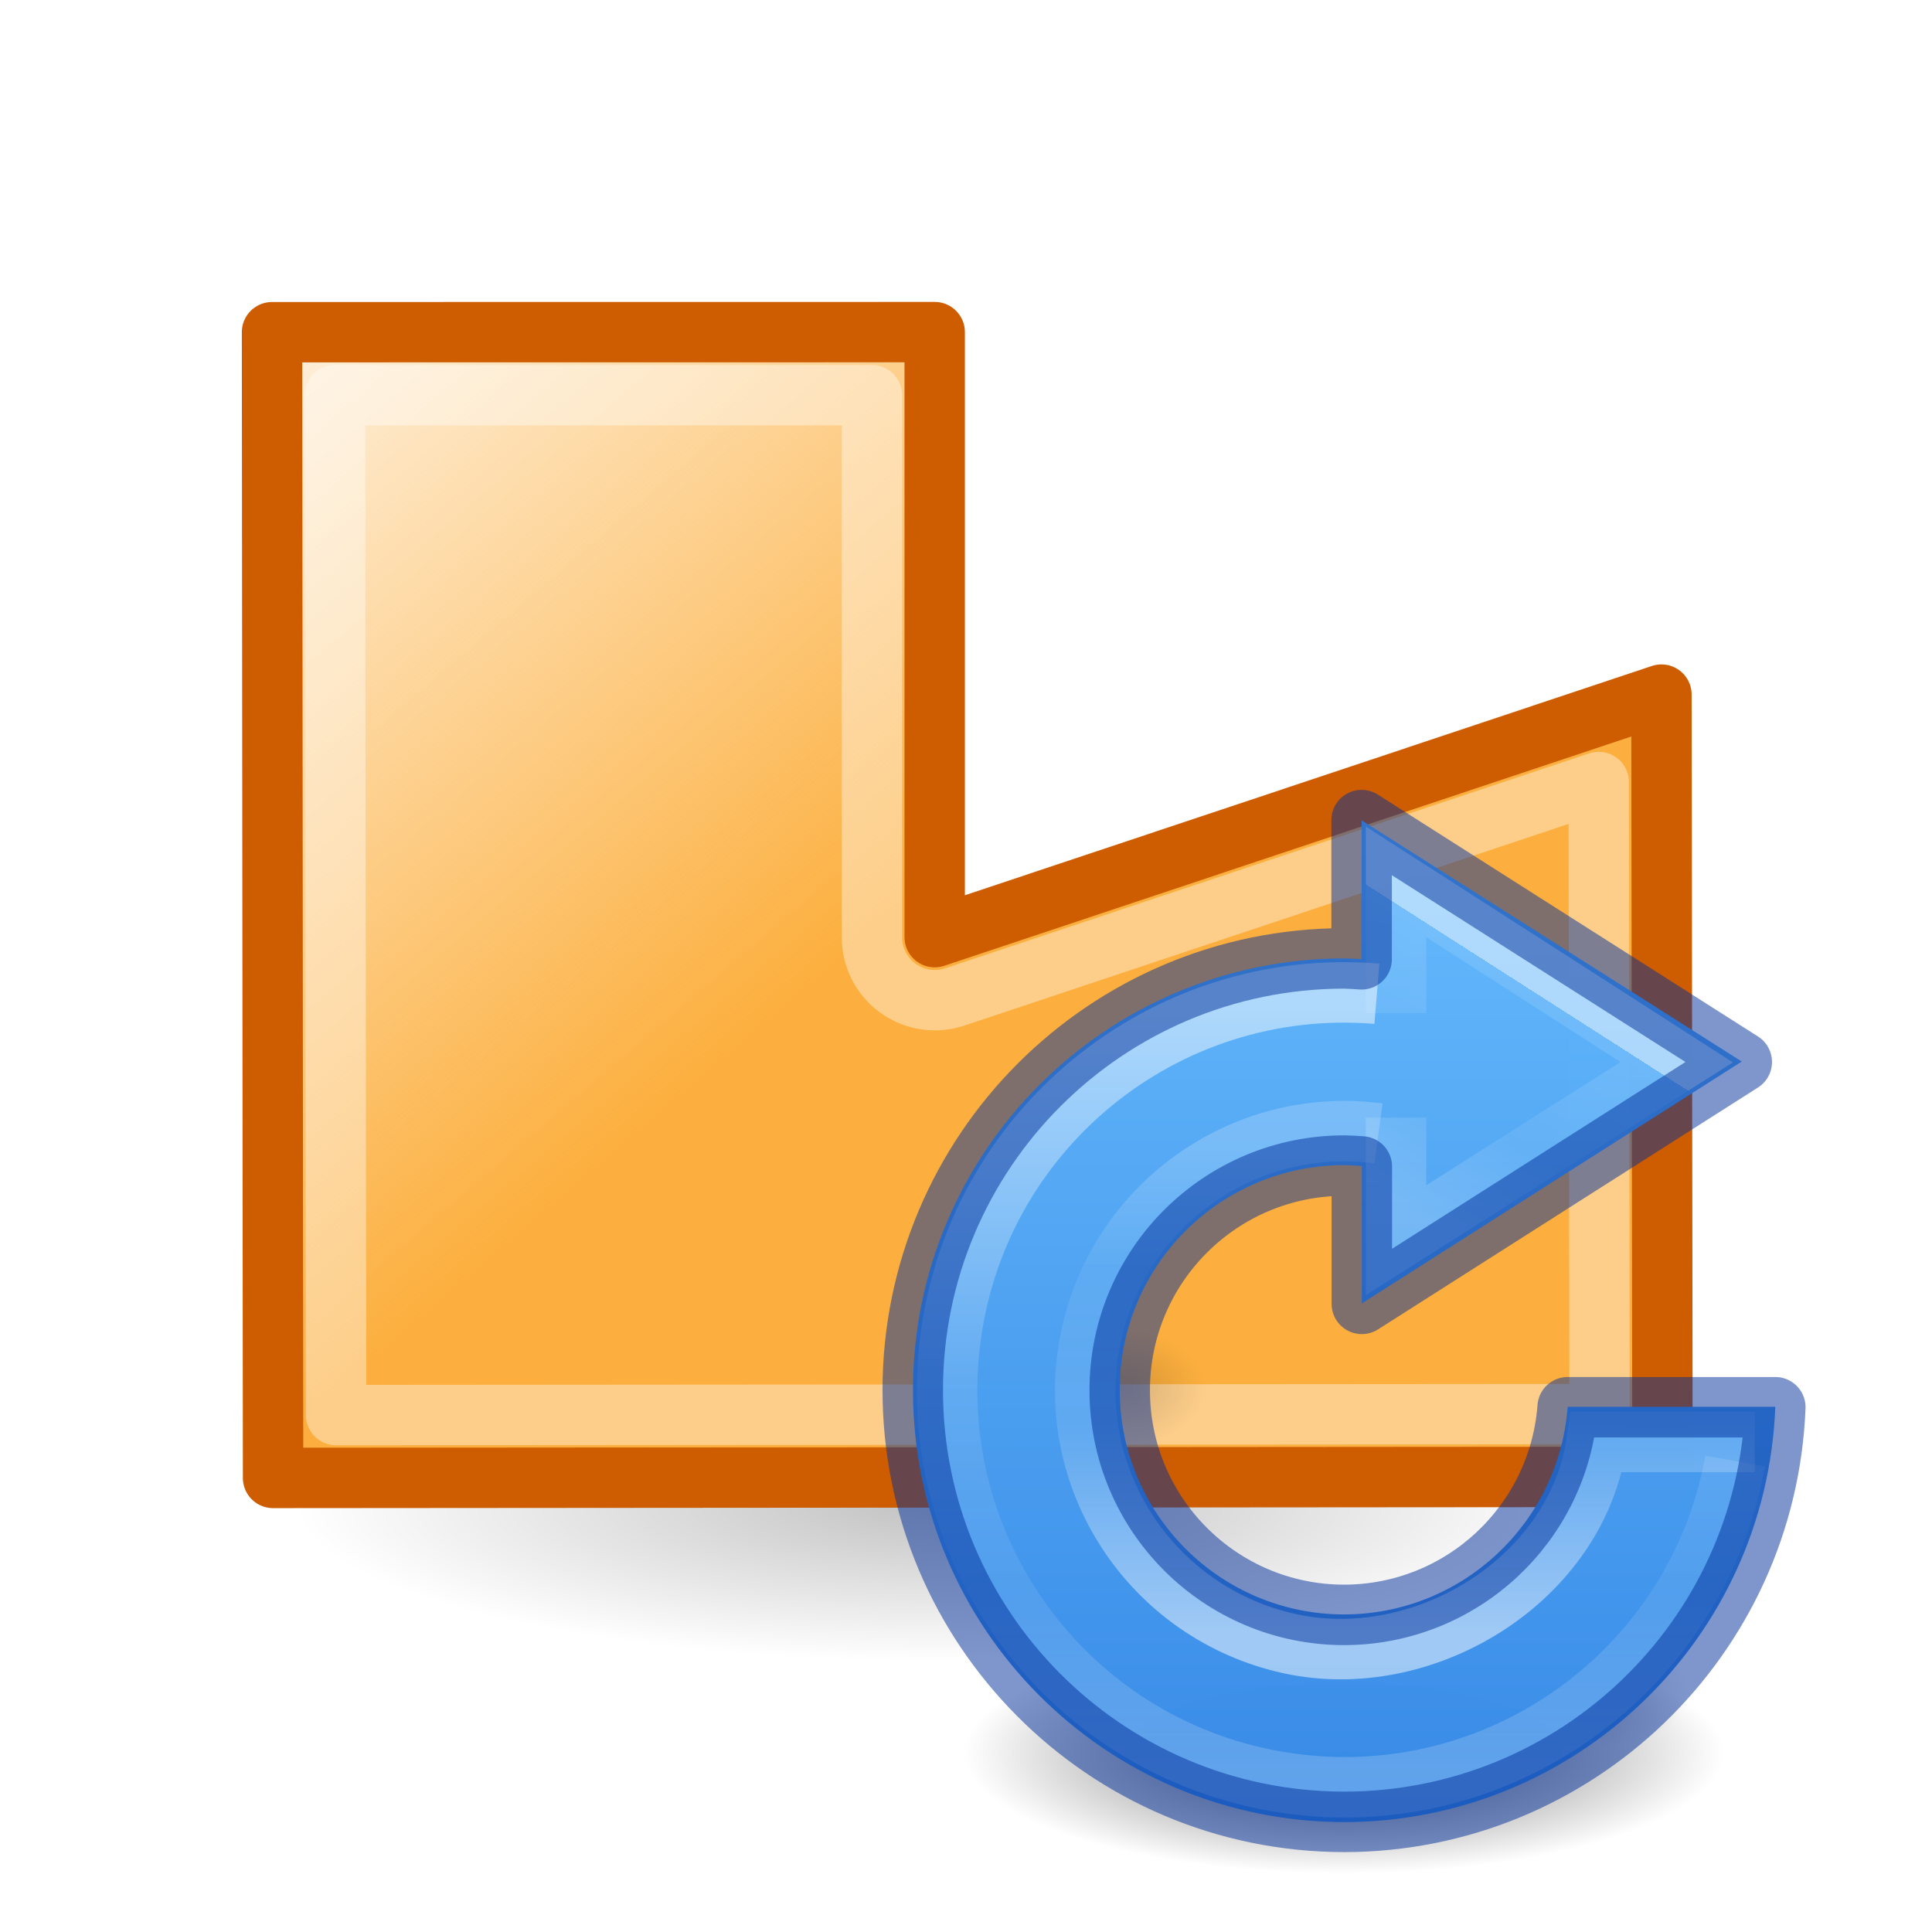
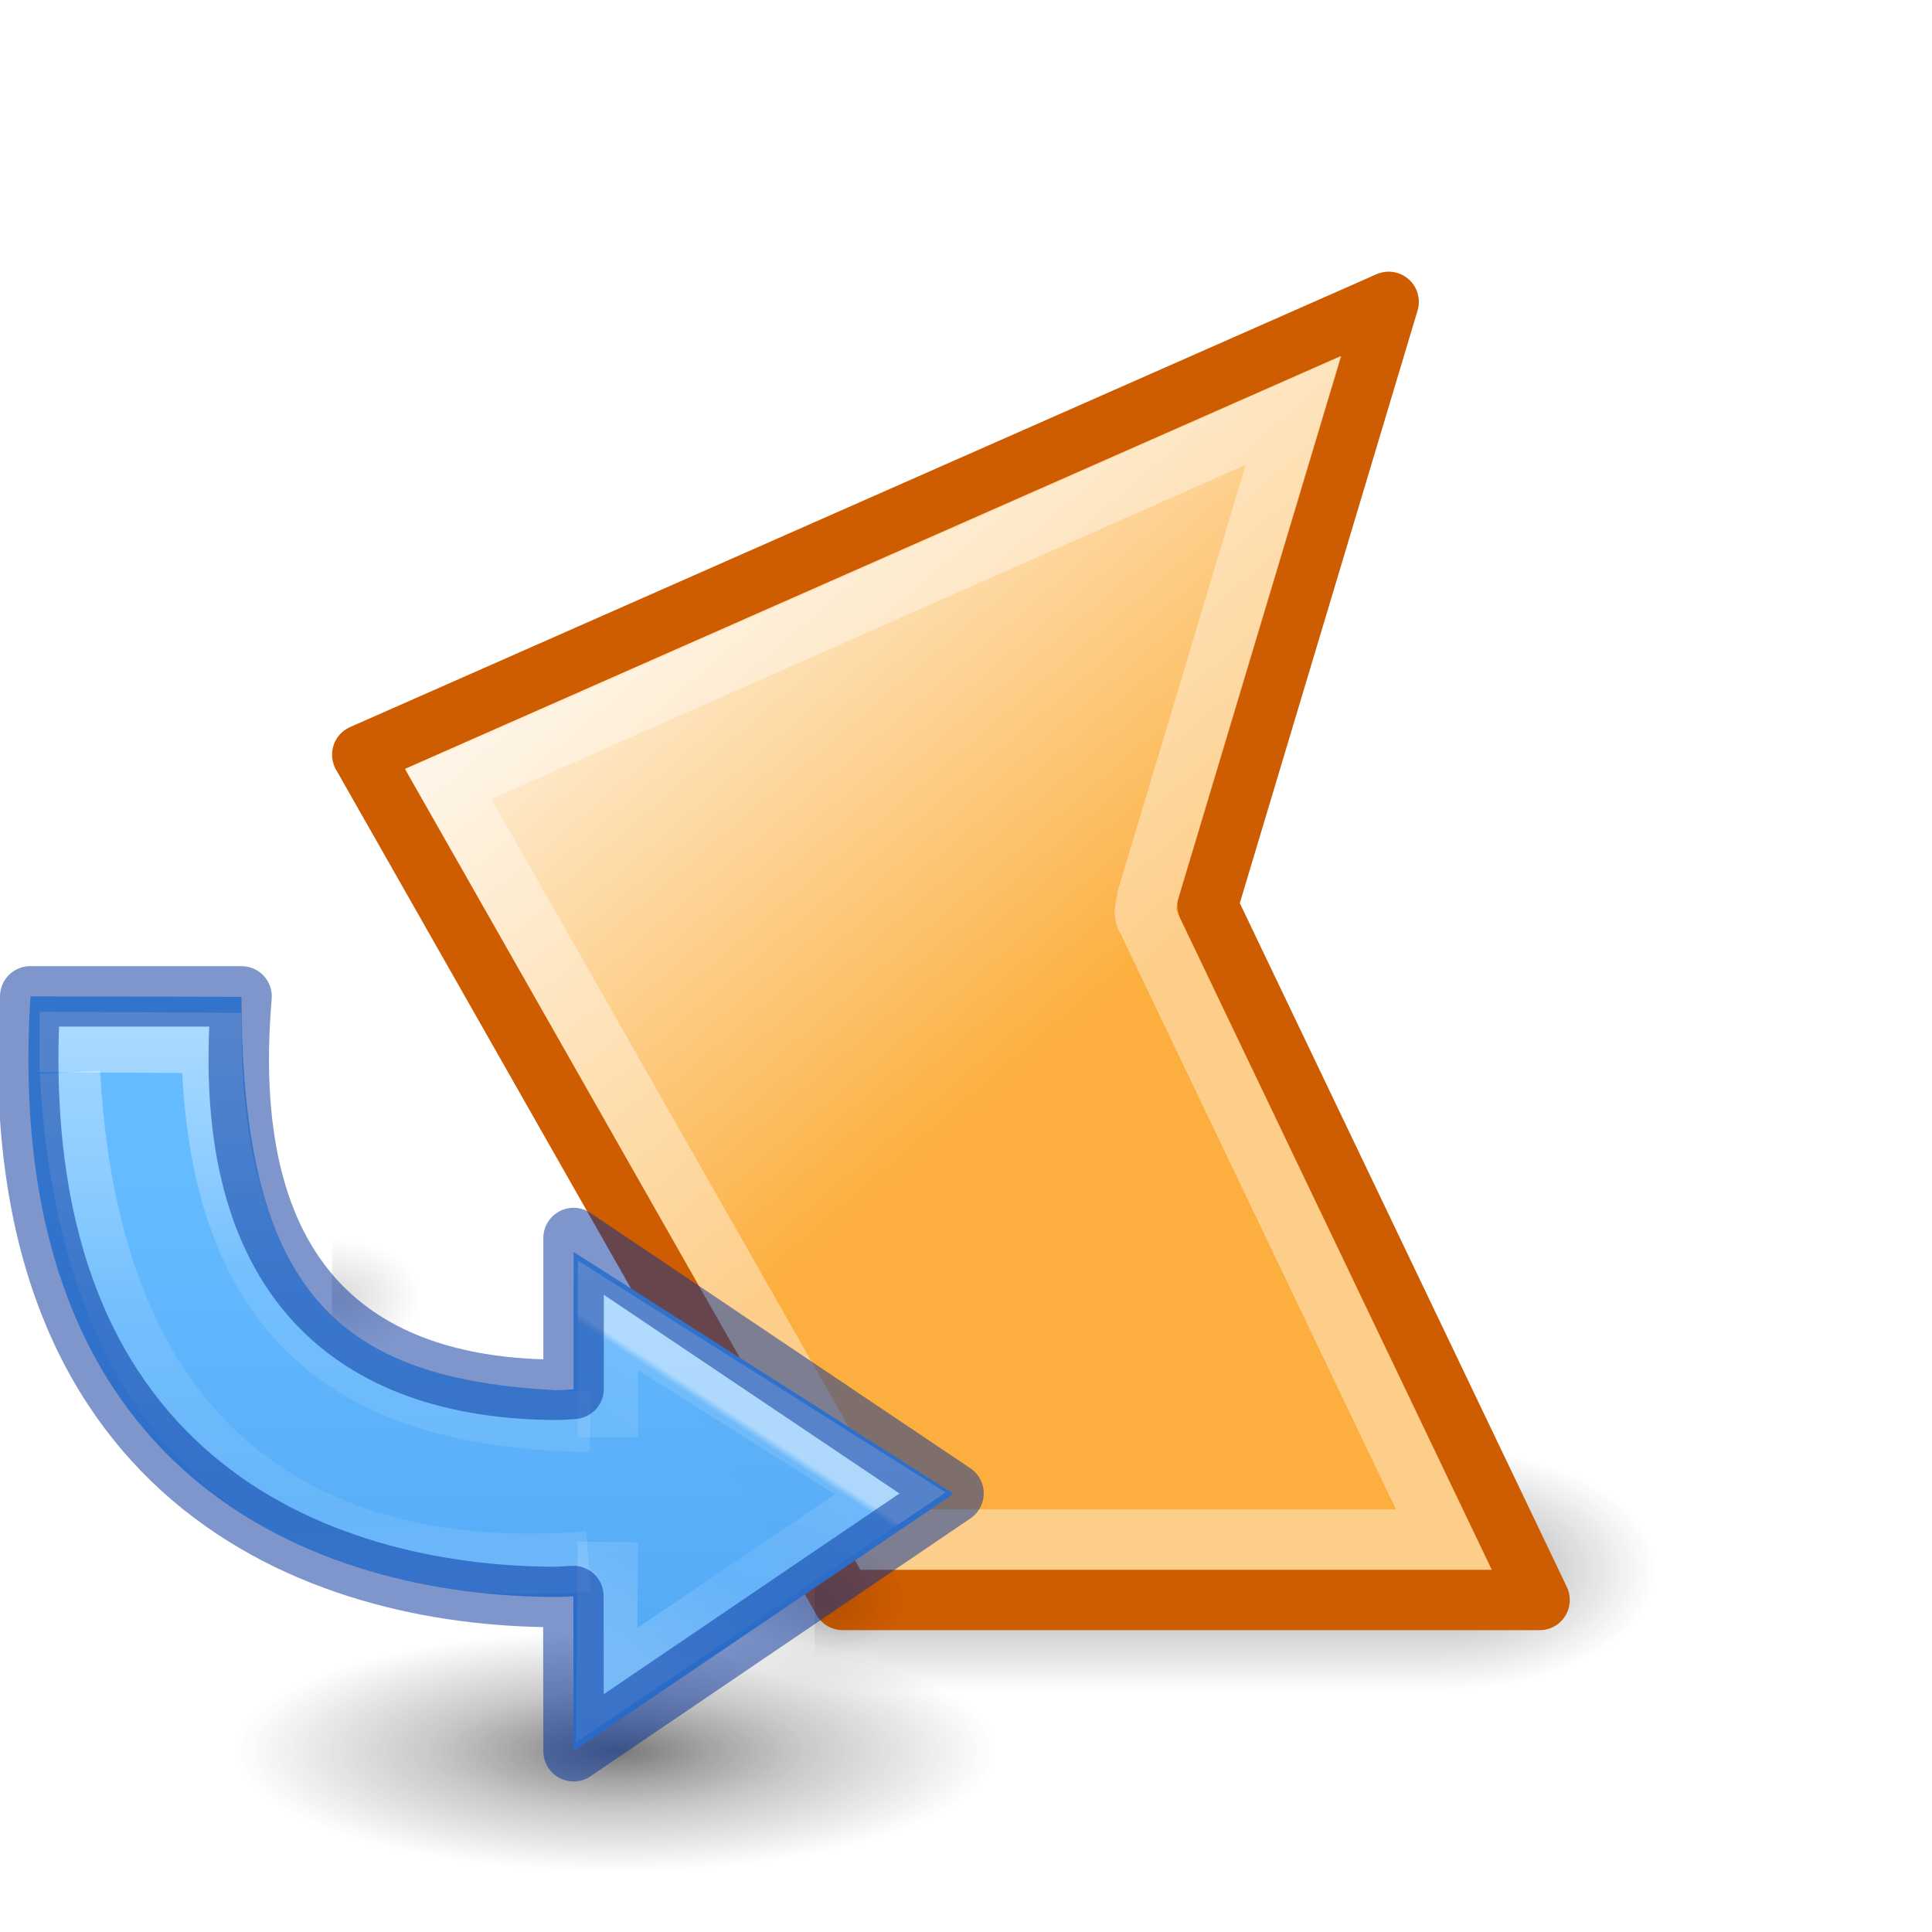
<svg xmlns="http://www.w3.org/2000/svg" xmlns:xlink="http://www.w3.org/1999/xlink" height="32" width="32">
-   <linearGradient id="a" gradientTransform="matrix(.2432432 0 0 .3513513 3.625644 -22.44865)" gradientUnits="userSpaceOnUse" x1="7.605" x2="12.855" y1="8.357" y2="20.357">
+   <radialGradient id="a" cx="4.993" cy="43.5" gradientTransform="matrix(2.003784 0 0 1.4 28.23813 -17.4)" gradientUnits="userSpaceOnUse" r="2.5" xlink:href="#b" />
+   <linearGradient id="b">
+     <stop offset="0" stop-color="#181818" />
+     <stop offset="1" stop-color="#181818" stop-opacity="0" />
+   </linearGradient>
+   <radialGradient id="c" cx="4.993" cy="43.5" gradientTransform="matrix(-2.003784 0 0 -1.4 34.96187 104.4)" gradientUnits="userSpaceOnUse" r="2.5" xlink:href="#b" />
+   <linearGradient id="d" gradientUnits="userSpaceOnUse" x1="25.308" x2="25.308" y1="47.028" y2="39.999">
+     <stop offset="0" stop-color="#181818" stop-opacity="0" />
+     <stop offset=".5" stop-color="#181818" />
+     <stop offset="1" stop-color="#181818" stop-opacity="0" />
+   </linearGradient>
+   <radialGradient id="e" cx="99.157" cy="186.171" gradientTransform="matrix(.02652 0 0 .00844 3.509208 6.498792)" gradientUnits="userSpaceOnUse" r="62.769">
+     <stop offset="0" stop-color="#3d3d3d" />
+     <stop offset=".5" stop-color="#686868" stop-opacity=".498" />
+     <stop offset="1" stop-color="#686868" stop-opacity="0" />
+   </radialGradient>
+   <radialGradient id="f" cx="605.714" cy="486.648" gradientTransform="matrix(.0032 0 0 .00218 3.503 5.286)" gradientUnits="userSpaceOnUse" r="117.143" xlink:href="#g" />
+   <linearGradient id="g">
+     <stop offset="0" />
+     <stop offset="1" stop-opacity="0" />
+   </linearGradient>
+   <radialGradient id="h" cx="605.714" cy="486.648" gradientTransform="matrix(.0032 0 0 .00218 5.62 6.61)" gradientUnits="userSpaceOnUse" r="117.143" xlink:href="#g" />
+   <linearGradient id="i" gradientTransform="matrix(.17664 0 0 .13205 -364.15 -420.756)" gradientUnits="userSpaceOnUse" x1="2094.58" x2="2094.58" y1="3234.071" y2="3188.988">
+     <stop offset="0" stop-color="#64baff" />
+     <stop offset="1" stop-color="#3689e6" />
+   </linearGradient>
+   <linearGradient id="j" gradientTransform="matrix(.16127 0 0 .16182 2.563 .27)" gradientUnits="userSpaceOnUse" x1="28.936" x2="25.22" y1="30.742" y2="25.02">
+     <stop offset="0" stop-color="#fff" />
+     <stop offset=".029" stop-color="#fff" stop-opacity=".235" />
+     <stop offset=".539" stop-color="#fff" stop-opacity=".157" />
+     <stop offset="1" stop-color="#fff" stop-opacity=".392" />
+   </linearGradient>
+   <linearGradient id="k" gradientUnits="userSpaceOnUse" x1="5.837" x2="5.837" y1="7.361" y2="4.054">
+     <stop offset="0" stop-color="#fff" />
+     <stop offset=".5" stop-color="#fff" stop-opacity=".235" />
+     <stop offset=".75" stop-color="#fff" stop-opacity=".157" />
+     <stop offset="1" stop-color="#fff" stop-opacity=".392" />
+   </linearGradient>
+   <linearGradient id="l" gradientTransform="matrix(.1253 0 0 .12505 7.4 2.462)" gradientUnits="userSpaceOnUse" x1="-1.92" x2="-1.92" y1="37.064" y2="9.558">
+     <stop offset="0" stop-color="#fff" />
+     <stop offset=".346" stop-color="#fff" stop-opacity=".235" />
+     <stop offset=".75" stop-color="#fff" stop-opacity=".157" />
+     <stop offset="1" stop-color="#fff" stop-opacity=".392" />
+   </linearGradient>
+   <linearGradient id="m" gradientTransform="matrix(.2432432 0 0 .3513513 3.625644 -22.44865)" gradientUnits="userSpaceOnUse" x1="8" x2="12" y1="9" y2="20">
    <stop offset="0" stop-color="#fff" />
    <stop offset=".098" stop-color="#fff" stop-opacity=".235" />
    <stop offset=".5" stop-color="#fff" stop-opacity=".196" />
    <stop offset=".625" stop-color="#fff" stop-opacity=".901" />
    <stop offset=".648" stop-color="#fff" stop-opacity=".165" />
    <stop offset="1" stop-color="#fff" stop-opacity=".157" />
    <stop offset="1" stop-color="#fff" stop-opacity=".392" />
  </linearGradient>
-   <radialGradient id="b" cx="605.714" cy="486.648" gradientTransform="matrix(.0032 0 0 .00218 3.503 5.286)" gradientUnits="userSpaceOnUse" r="117.143" xlink:href="#d" />
-   <linearGradient id="c">
-     <stop offset="0" />
-     <stop offset="1" stop-opacity="0" />
-   </linearGradient>
-   <linearGradient id="d" xlink:href="#c" />
-   <radialGradient id="e" cx="605.714" cy="486.648" gradientTransform="matrix(.0032 0 0 .00218 5.62 6.61)" gradientUnits="userSpaceOnUse" r="117.143" xlink:href="#d" />
-   <radialGradient id="f" cx="99.157" cy="186.171" gradientTransform="matrix(.02652 0 0 .00844 3.79 6.375)" gradientUnits="userSpaceOnUse" r="62.769">
-     <stop offset="0" stop-color="#3d3d3d" />
-     <stop offset=".5" stop-color="#686868" stop-opacity=".498" />
-     <stop offset="1" stop-color="#686868" stop-opacity="0" />
-   </radialGradient>
-   <linearGradient id="g" gradientTransform="matrix(.17664 0 0 .13205 -364.15 -420.756)" gradientUnits="userSpaceOnUse" x1="2094.899" x2="2094.899" y1="3215.689" y2="3249.04">
-     <stop offset="0" stop-color="#64baff" />
-     <stop offset="1" stop-color="#3689e6" />
-   </linearGradient>
-   <linearGradient id="h" gradientTransform="matrix(.16127 0 0 .16182 2.563 .27)" gradientUnits="userSpaceOnUse" x1="30.194" x2="26.541" y1="27.546" y2="33.269">
-     <stop offset="0" stop-color="#fff" />
-     <stop offset="0" stop-color="#fff" stop-opacity=".235" />
-     <stop offset=".539" stop-color="#fff" stop-opacity=".157" />
-     <stop offset="1" stop-color="#fff" stop-opacity=".392" />
-   </linearGradient>
-   <linearGradient id="i" gradientUnits="userSpaceOnUse" x1="6.689" x2="6.689" y1="4.691" y2="8.02">
-     <stop offset="0" stop-color="#fff" />
-     <stop offset=".5" stop-color="#fff" stop-opacity=".235" />
-     <stop offset=".75" stop-color="#fff" stop-opacity=".157" />
-     <stop offset="1" stop-color="#fff" stop-opacity=".392" />
-   </linearGradient>
-   <linearGradient id="j" gradientTransform="matrix(.1253 0 0 .12505 7.4 2.462)" gradientUnits="userSpaceOnUse" x1="-2.85" x2="-2.85" y1="39.618" y2="22.673">
-     <stop offset="0" stop-color="#fff" />
-     <stop offset=".429" stop-color="#fff" stop-opacity=".235" />
-     <stop offset=".75" stop-color="#fff" stop-opacity=".157" />
-     <stop offset="1" stop-color="#fff" stop-opacity=".392" />
-   </linearGradient>
-   <linearGradient id="k" gradientTransform="matrix(.3870502 0 0 .3192019 2.921125 5.318499)" gradientUnits="userSpaceOnUse" x1="23.598" x2="-2.38" y1="23.992" y2="-.998">
+   <linearGradient id="n" gradientTransform="matrix(.3870502 0 0 .3192019 2.921125 5.318499)" gradientUnits="userSpaceOnUse" x1="23.598" x2="-2.38" y1="23.992" y2="-.998">
    <stop offset="0" stop-color="#fcaf3e" />
    <stop offset="1" stop-color="#fcaf3e" stop-opacity="0" />
  </linearGradient>
-   <radialGradient id="l" cx="2.25" cy="16" gradientTransform="matrix(.479894 0 0 .1163379 10.77298 17.17539)" gradientUnits="userSpaceOnUse" r="16.875" xlink:href="#c" />
-   <g transform="matrix(1.33333 0 0 1.33333 -.139791 -.476488)">
-     <ellipse cx="11.853" cy="19.037" display="block" fill="url(#l)" fill-rule="evenodd" opacity=".245" rx="8.098" ry="1.963" />
-     <g stroke-linecap="round" stroke-linejoin="round" stroke-width=".75" transform="translate(0 -2)">
-       <path d="m3.484 6.484.013 14.233 17.26-.013-.013-9.718-9.028 3.013v-7.516z" fill="url(#k)" stroke="#ce5c00" />
-       <path d="m4.266 7.266.014 12.67 15.695-.012-.01-7.852-8 2.67a.782.782 0 0 1 -1.029-.742v-6.734z" fill="none" stroke="url(#a)" />
-     </g>
-     <g transform="matrix(2.834653 0 0 2.834653 .104843 .357367)">
-       <path d="m5.424 6.085v.53c.164 0 .397-.12.397-.265 0-.146-.182-.265-.396-.265z" fill="url(#b)" opacity=".15" transform="translate(-.53 -.265)" />
-       <path d="m7.54 7.408v.53c.165 0 .397-.12.397-.265 0-.146-.183-.265-.396-.265z" fill="url(#e)" opacity=".15" transform="translate(-.53 -.265)" />
-       <path d="m8.086 7.946a1.665.53 0 1 1 -3.33 0 1.665.53 0 1 1 3.33 0z" fill="url(#f)" transform="translate(-.53 -.265)" />
-       <path d="m6.497 3.86v.608a1.892 1.892 0 0 0 -.076-.003 1.892 1.892 0 0 0 -1.89 1.89 1.892 1.892 0 0 0 1.889 1.895 1.892 1.892 0 0 0 1.89-1.82h-.91a.984.984 0 0 1 -.98.91.984.984 0 0 1 -.983-.985.984.984 0 0 1 .984-.984.984.984 0 0 1 .077.004v.602l1.665-1.06z" fill="url(#g)" opacity=".99" transform="translate(-.53 -.265)" />
+   <g opacity=".4" transform="matrix(.7017526 0 0 .571427 -2.929793 1.142876)">
+     <path d="m38.25 40h5v7h-5z" fill="url(#a)" />
+     <path d="m24.95 47h-5v-7h5z" fill="url(#c)" />
+     <path d="m24.95 40 13.3 0v7l-13.3-0z" fill="url(#d)" />
+   </g>
+   <g stroke-width=".983" transform="matrix(1.017541 0 0 1.017541 4.052655 5.140354)">
+     <path d="m1.914 7.233 7.822 13.759h11.342l-5.405-11.302 2.948-9.828z" fill="url(#n)" stroke="#ce5c00" stroke-linecap="round" stroke-linejoin="round" />
+     <path d="m3.32 7.724 6.99 12.285h9.21l-4.829-10.094c-.088-.129 0-.225 0-.352l2.381-7.931z" fill="none" stroke="url(#m)" />
+   </g>
+   <g transform="matrix(3.779528 0 0 3.779528 -13 -1.500001)">
+     <path d="m7.805 8.07a1.665.53 0 1 1 -3.33 0 1.665.53 0 1 1 3.33 0z" fill="url(#e)" opacity=".7" />
+     <path d="m5.424 6.085v.53c.164 0 .397-.12.397-.265 0-.146-.182-.265-.396-.265z" fill="url(#f)" opacity=".15" transform="translate(-.53 -.265)" />
+     <path d="m7.54 7.408v.53c.165 0 .397-.12.397-.265 0-.146-.183-.265-.396-.265z" fill="url(#h)" opacity=".15" transform="translate(-.53 -.265)" />
+     <g transform="matrix(1 0 0 -1 -.014875 11.59429)">
+       <path d="m6.498 3.789-.001.678c-.025-.002-.051-.003-.076-.003-1.043.001-2.437.515-2.303 2.632l.925-.002c0-1.321.446-1.674 1.378-1.724.026 0.0.051.002.077.004v.602l1.665-1.06z" fill="url(#i)" opacity=".99" transform="translate(-.53 -.265)" />
      <g fill="none" stroke-width=".265">
-         <path d="m6.648 4.705v-.575l1.23.79-1.23.78v-.537" opacity=".5" stroke="url(#h)" transform="translate(-.53 -.265)" />
-         <path d="m8.134 6.668a1.74 1.74 0 0 1 -1.97 1.41 1.74 1.74 0 0 1 -1.472-1.92 1.74 1.74 0 0 1 1.872-1.538" opacity=".5" stroke="url(#i)" transform="translate(-.53 -.265)" />
-         <path d="m8.22 6.584h-.693c-.086.592-.732 1-1.316.89-.614-.118-1.02-.707-.906-1.322.11-.596.67-1 1.266-.92" opacity=".5" stroke="url(#j)" transform="translate(-.53 -.265)" />
-         <path d="m5.967 3.594v.61a1.892 1.892 0 0 0 -.077-.004 1.892 1.892 0 0 0 -1.89 1.89 1.892 1.892 0 0 0 1.89 1.894 1.892 1.892 0 0 0 1.89-1.817h-.91a.984.984 0 0 1 -.98.91.984.984 0 0 1 -.983-.985.984.984 0 0 1 .984-.984.984.984 0 0 1 .077.004v.602l1.665-1.06z" opacity=".5" stroke="#002e99" stroke-linecap="round" stroke-linejoin="round" />
+         <path d="m6.648 4.705-.005-.628 1.243.841-1.237.78-.001-.534" opacity=".5" stroke="url(#j)" stroke-width=".265" transform="translate(-.53 -.265)" />
+         <path d="m4.291 6.763c.103-1.92 1.336-2.221 2.273-2.143" opacity=".5" stroke="url(#k)" transform="translate(-.53 -.265)" />
+         <path d="m4.158 6.896.753-.004c.019-1.252.661-1.647 1.66-1.66" opacity=".5" stroke="url(#l)" transform="translate(-.53 -.265)" />
+         <path d="m5.968 3.523-.001.68c-.026-.002-.051-.003-.077-.004-1.043.001-2.436.515-2.303 2.632h.926c-.113-1.325.574-1.72 1.378-1.724.026 0.0.051.002.077.004v.661l1.665-1.119z" opacity=".5" stroke="#002e99" stroke-linecap="round" stroke-linejoin="round" stroke-width=".265" />
      </g>
    </g>
  </g>
</svg>
